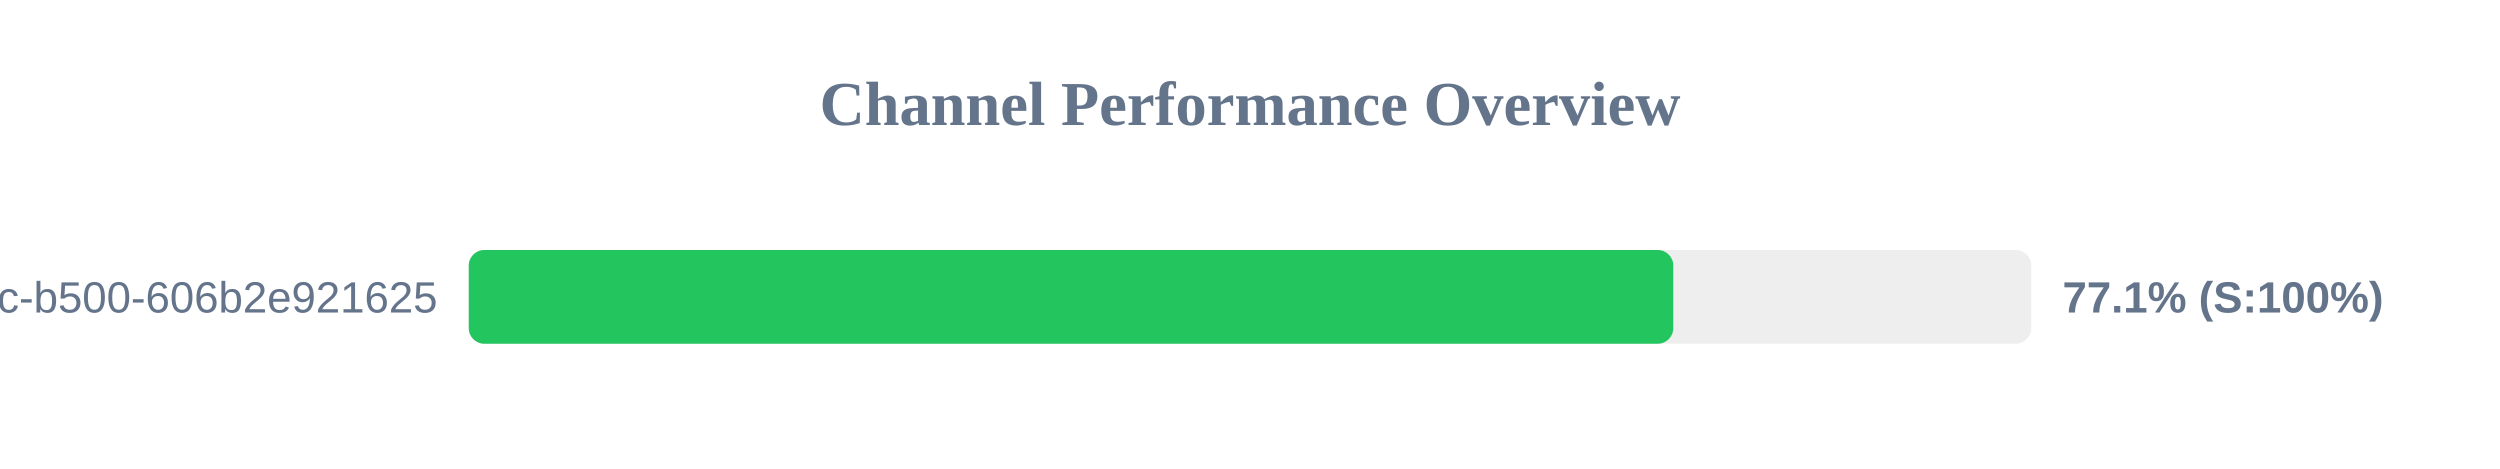
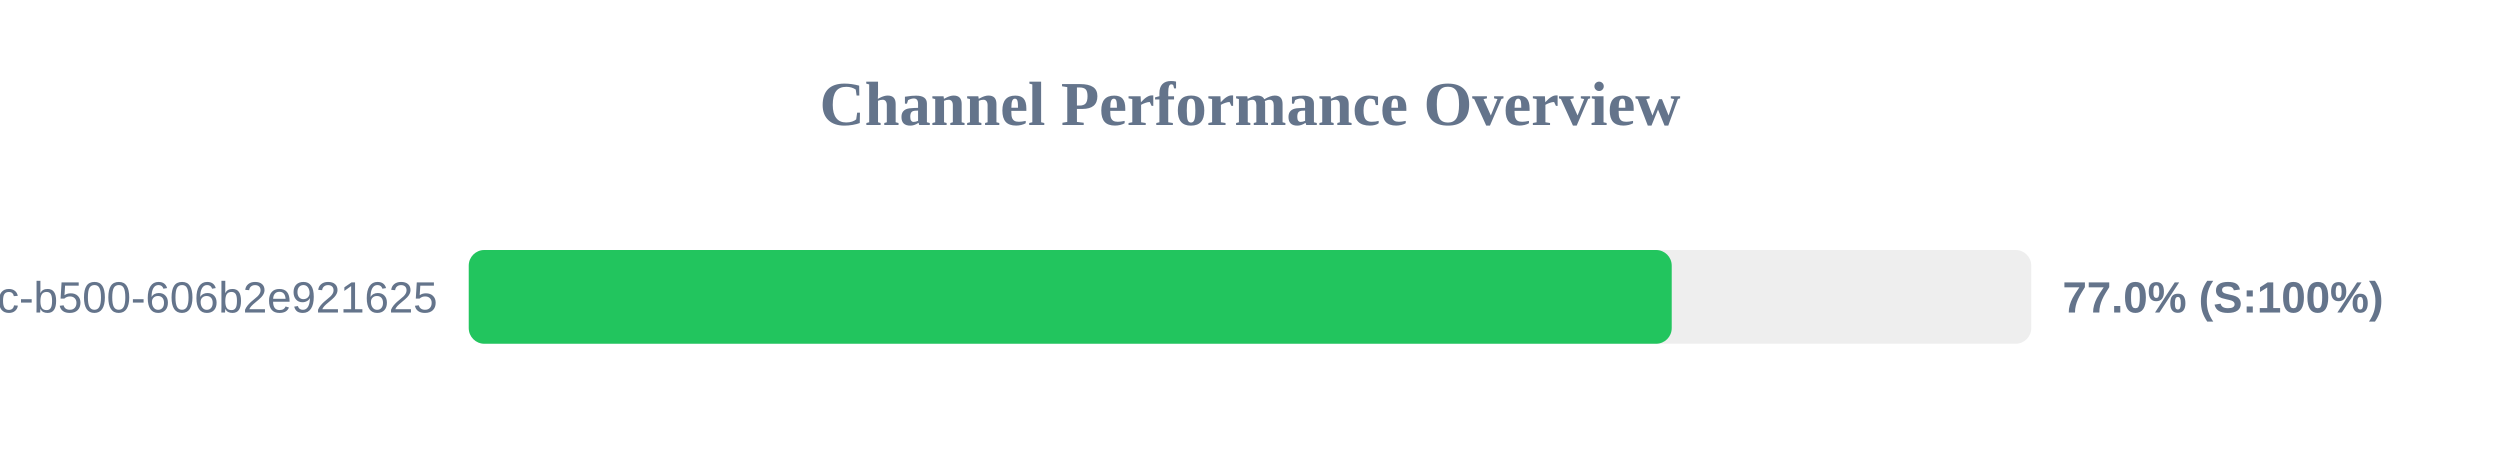
<svg xmlns="http://www.w3.org/2000/svg" width="800" height="150" version="1.1">
  <style>
        .row { font: 14px Arial; fill: #64748b; }
        .score { font: bold 14px Arial; fill: #64748b; }
    </style>
  <text x="400" y="40" text-anchor="middle" font-size="20px" font-weight="bold" fill="#64748b">Channel Performance Overview</text>
  <rect x="150" y="80" width="500" height="30" fill="#eee" rx="5" />
-   <rect x="150" y="80" width="385.45" height="30" fill="#22c55e" rx="5" />
+   <rect x="150" y="80" width="384.95" height="30" fill="#22c55e" rx="5" />
  <text x="140" y="100" text-anchor="end" class="row">?uuid=f901861b-6491-450c-b500-606b2e921625</text>
-   <text x="660" y="100" text-anchor="start" class="score">77.1% (S:100%)</text>
+   <text x="660" y="100" text-anchor="start" class="score">77.0% (S:100%)</text>
</svg>
